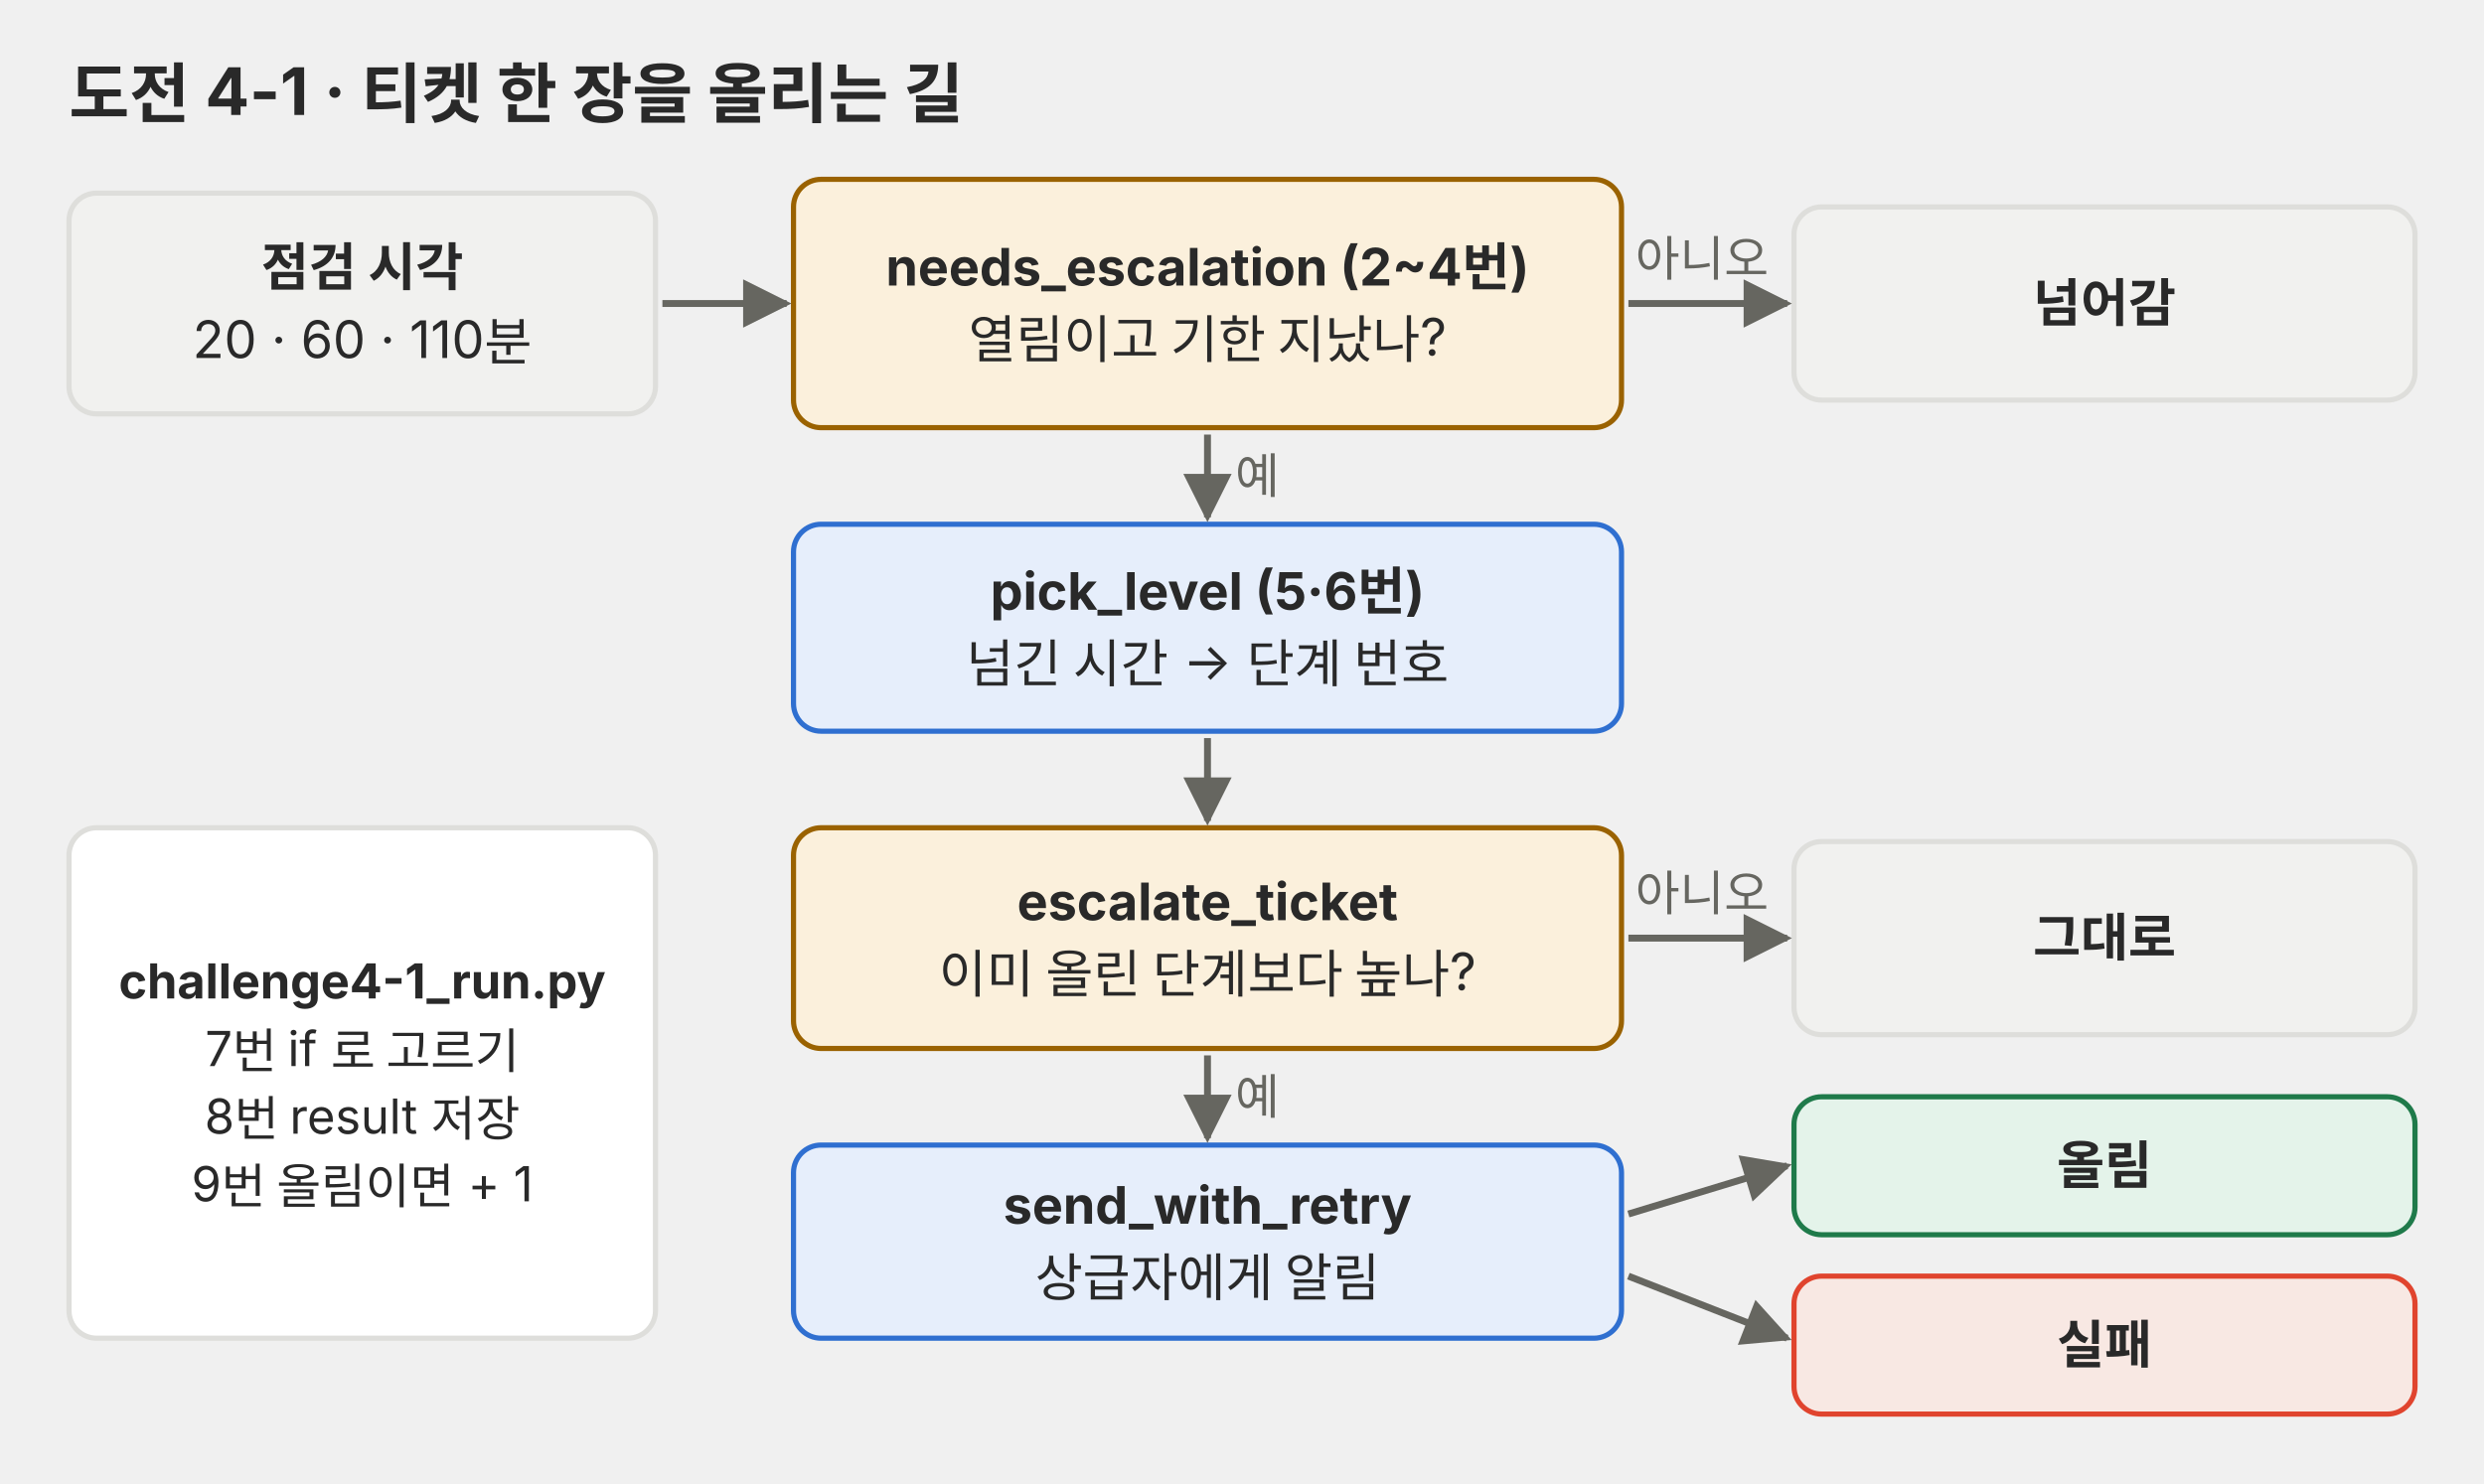
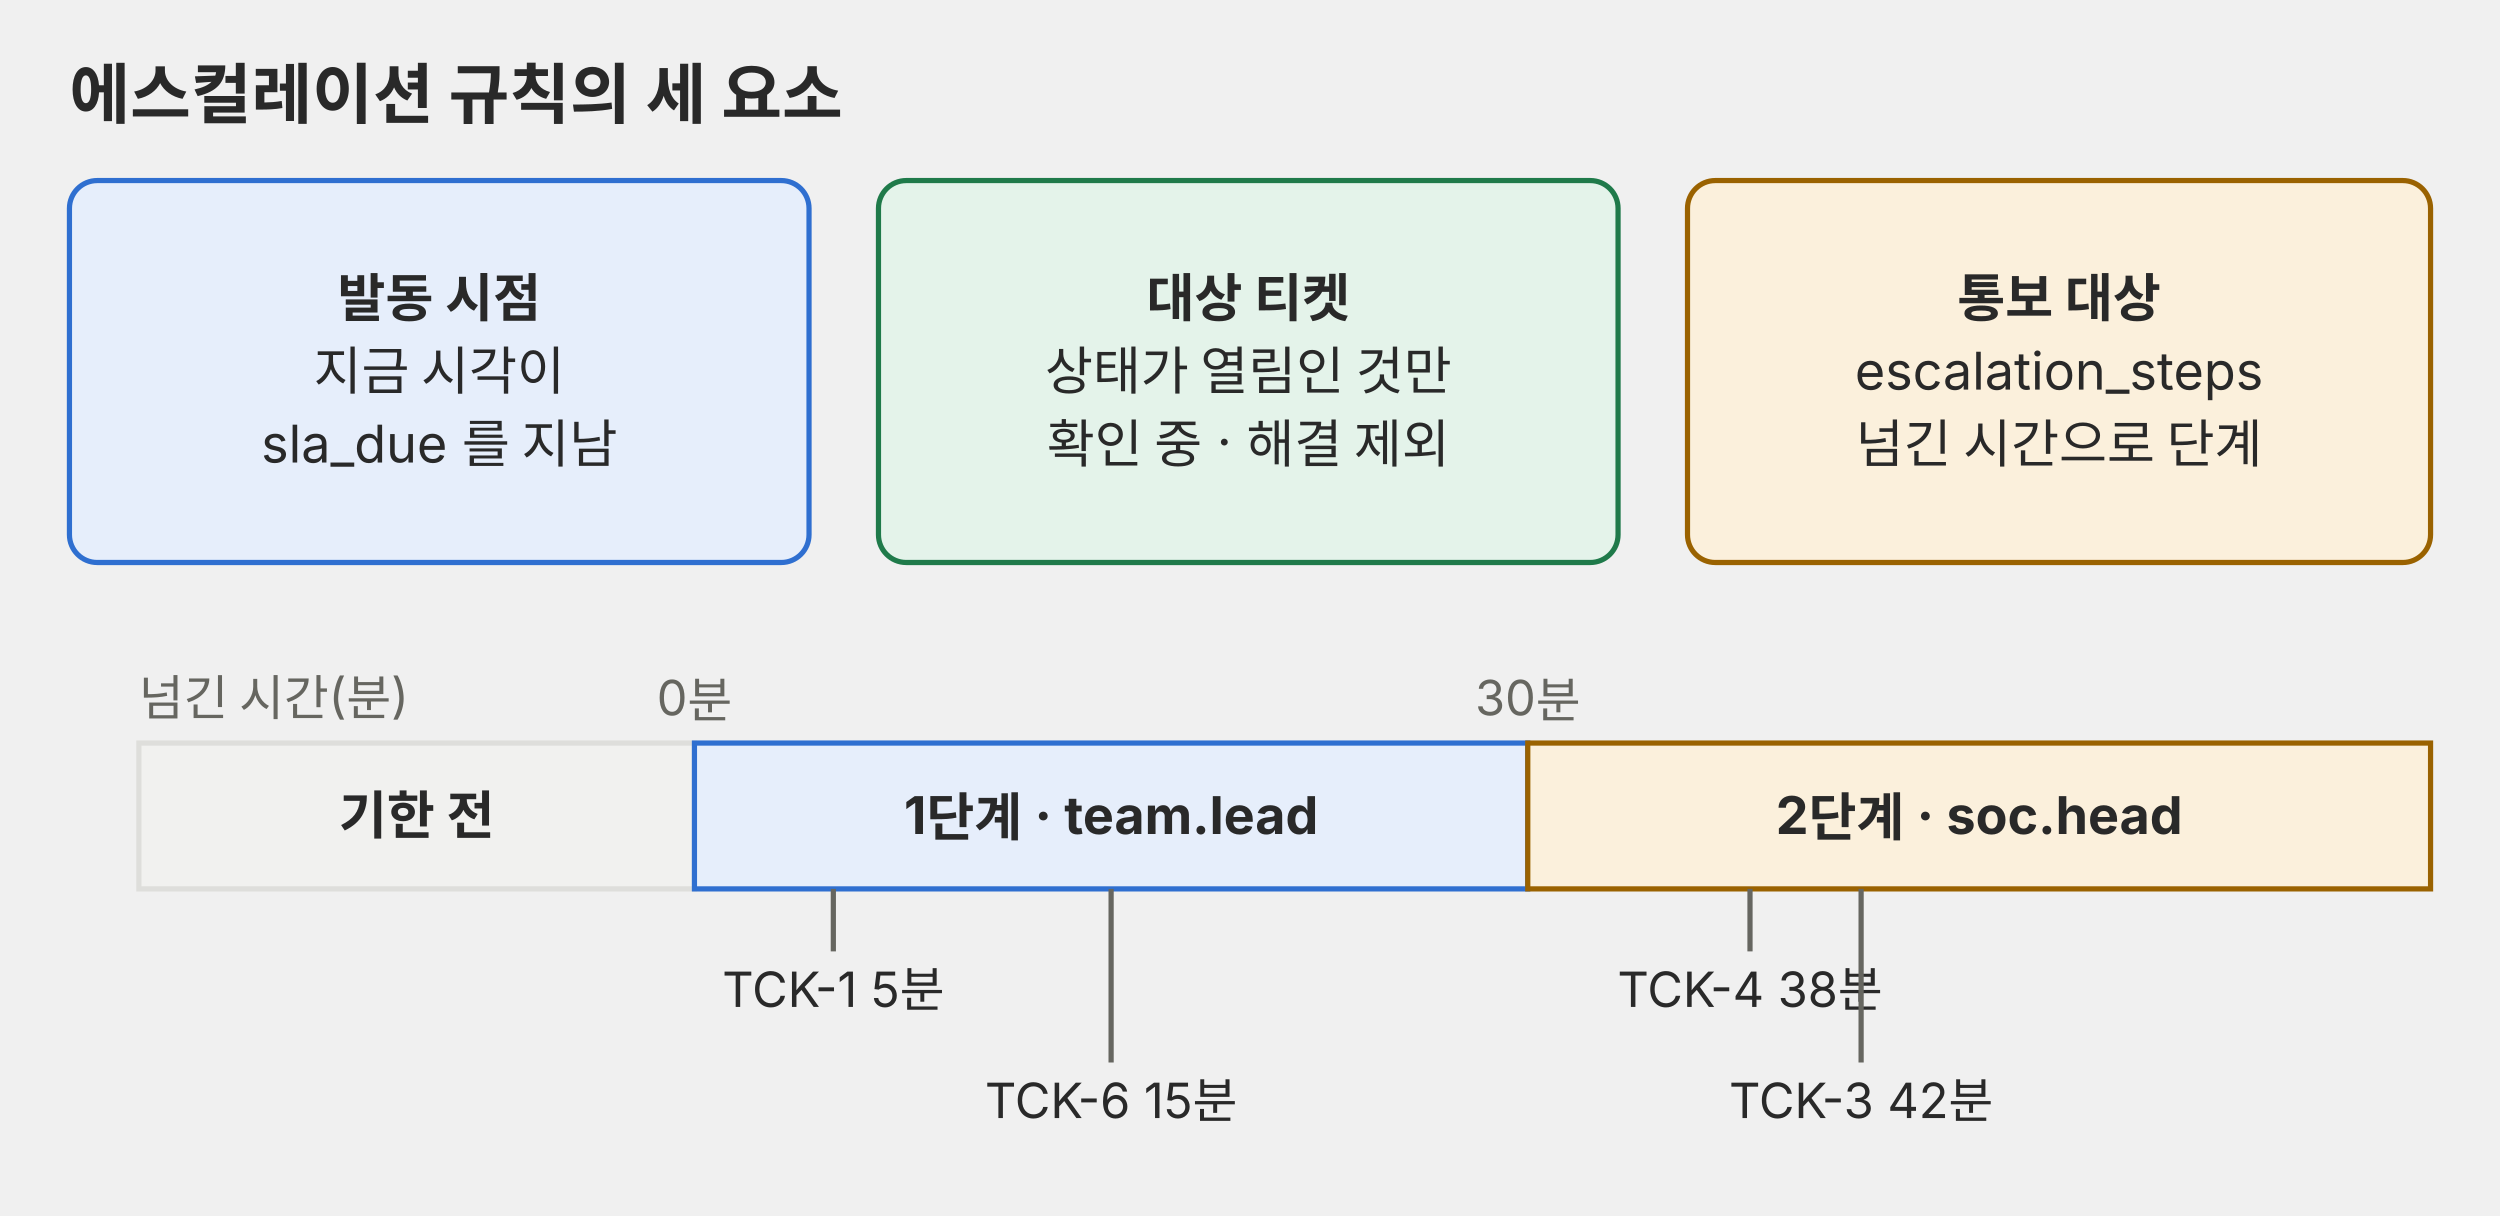
- <svg xmlns="http://www.w3.org/2000/svg" viewBox="0 0 720 430" role="img" font-family="Pretendard, 'Noto Sans KR', -apple-system, 'Segoe UI', sans-serif">
+ <svg xmlns="http://www.w3.org/2000/svg" viewBox="0 0 720 350" role="img" font-family="Pretendard, 'Noto Sans KR', -apple-system, 'Segoe UI', sans-serif">
  <defs>
    <marker id="a-p03" viewBox="0 0 10 10" refX="9" refY="5" markerWidth="7" markerHeight="7" orient="auto-start-reverse">
      <path d="M0,0 L10,5 L0,10 z" fill="#666660" />
    </marker>
  </defs>
-   <text x="20" y="34" font-size="19" font-weight="bold" fill="#292929">도전 4-1 · 티켓 한 장을 올리는 길</text>
-   <rect x="20" y="56" width="170" height="64" rx="8" fill="#f1f1ef" stroke="#dededb" stroke-width="1.5" />
-   <text x="105.0" y="82.8" font-size="15" font-weight="bold" fill="#292929" text-anchor="middle">점검 시각</text>
-   <text x="105.0" y="103.8" font-size="15" fill="#292929" text-anchor="middle">20 · 60 · 110분</text>
-   <rect x="230" y="52" width="240" height="72" rx="8" fill="#fbf0dc" stroke="#9a6200" stroke-width="1.5" />
-   <text x="350.0" y="82.8" font-size="15" font-weight="bold" fill="#292929" text-anchor="middle">needs_escalation (2~4번)</text>
-   <text x="350.0" y="103.8" font-size="15" fill="#292929" text-anchor="middle">열림이고 기한 지났나?</text>
-   <rect x="520" y="60" width="180" height="56" rx="8" fill="#f1f1ef" stroke="#dededb" stroke-width="1.5" />
-   <text x="610.0" y="93.2" font-size="15" font-weight="bold" fill="#292929" text-anchor="middle">넘어감</text>
-   <rect x="230" y="152" width="240" height="60" rx="8" fill="#e6eefb" stroke="#2f6fd0" stroke-width="1.5" />
-   <text x="350.0" y="176.8" font-size="15" font-weight="bold" fill="#292929" text-anchor="middle">pick_level (5·6번)</text>
-   <text x="350.0" y="197.8" font-size="15" fill="#292929" text-anchor="middle">넘긴 시간 → 단계 번호</text>
-   <rect x="230" y="240" width="240" height="64" rx="8" fill="#fbf0dc" stroke="#9a6200" stroke-width="1.5" />
-   <text x="350.0" y="266.8" font-size="15" font-weight="bold" fill="#292929" text-anchor="middle">escalate_ticket</text>
-   <text x="350.0" y="287.8" font-size="15" fill="#292929" text-anchor="middle">이미 올린 단계보다 높나?</text>
-   <rect x="520" y="244" width="180" height="56" rx="8" fill="#f1f1ef" stroke="#dededb" stroke-width="1.5" />
-   <text x="610.0" y="277.2" font-size="15" font-weight="bold" fill="#292929" text-anchor="middle">그대로</text>
-   <rect x="230" y="332" width="240" height="56" rx="8" fill="#e6eefb" stroke="#2f6fd0" stroke-width="1.5" />
-   <text x="350.0" y="354.8" font-size="15" font-weight="bold" fill="#292929" text-anchor="middle">send_with_retry</text>
-   <text x="350.0" y="375.8" font-size="15" fill="#292929" text-anchor="middle">상급자에게 알림</text>
-   <rect x="520" y="318" width="180" height="40" rx="8" fill="#e4f3ea" stroke="#1f7a4a" stroke-width="1.5" />
-   <text x="610.0" y="343.2" font-size="15" font-weight="bold" fill="#292929" text-anchor="middle">올림</text>
-   <rect x="520" y="370" width="180" height="40" rx="8" fill="#f8e8e3" stroke="#e0442e" stroke-width="1.5" />
-   <text x="610.0" y="395.2" font-size="15" font-weight="bold" fill="#292929" text-anchor="middle">실패</text>
-   <line x1="192" y1="88" x2="228" y2="88" stroke="#666660" stroke-width="2" marker-end="url(#a-p03)" />
-   <line x1="472" y1="88" x2="518" y2="88" stroke="#666660" stroke-width="2" marker-end="url(#a-p03)" />
-   <text x="474" y="80" font-size="14" fill="#666660">아니오</text>
-   <line x1="350" y1="126" x2="350" y2="150" stroke="#666660" stroke-width="2" marker-end="url(#a-p03)" />
-   <text x="358" y="143" font-size="14" fill="#666660">예</text>
-   <line x1="350" y1="214" x2="350" y2="238" stroke="#666660" stroke-width="2" marker-end="url(#a-p03)" />
-   <line x1="472" y1="272" x2="518" y2="272" stroke="#666660" stroke-width="2" marker-end="url(#a-p03)" />
-   <text x="474" y="264" font-size="14" fill="#666660">아니오</text>
-   <line x1="350" y1="306" x2="350" y2="330" stroke="#666660" stroke-width="2" marker-end="url(#a-p03)" />
-   <text x="358" y="323" font-size="14" fill="#666660">예</text>
-   <line x1="472" y1="352" x2="518" y2="338" stroke="#666660" stroke-width="2" marker-end="url(#a-p03)" />
-   <line x1="472" y1="370" x2="518" y2="388" stroke="#666660" stroke-width="2" marker-end="url(#a-p03)" />
-   <rect x="20" y="240" width="170" height="148" rx="8" fill="#ffffff" stroke="#dededb" stroke-width="1.5" />
-   <text x="105.0" y="289.5" font-size="14" font-weight="bold" fill="#292929" text-anchor="middle">challenge4-1_run.py</text>
-   <text x="105.0" y="309.1" font-size="14" fill="#292929" text-anchor="middle">7번 if 로 고르기</text>
-   <text x="105.0" y="328.7" font-size="14" fill="#292929" text-anchor="middle">8번 result 저장</text>
-   <text x="105.0" y="348.3" font-size="14" fill="#292929" text-anchor="middle">9번 올림이면 + 1</text>
+   <text x="20" y="34" font-size="19" font-weight="bold" fill="#292929">에스컬레이션 규칙의 세 요소</text>
+   <rect x="20" y="52" width="213" height="110" rx="8" fill="#e6eefb" stroke="#2f6fd0" stroke-width="1.5" />
+   <text x="126.5" y="91.2" font-size="15" font-weight="bold" fill="#292929" text-anchor="middle">발동 시점</text>
+   <text x="126.5" y="112.2" font-size="15" fill="#292929" text-anchor="middle">지금 시각이</text>
+   <text x="126.5" y="133.2" font-size="15" fill="#292929" text-anchor="middle">sla_due 를 지남</text>
+   <rect x="253" y="52" width="213" height="110" rx="8" fill="#e4f3ea" stroke="#1f7a4a" stroke-width="1.5" />
+   <text x="359.5" y="91.2" font-size="15" font-weight="bold" fill="#292929" text-anchor="middle">대상 티켓</text>
+   <text x="359.5" y="112.2" font-size="15" fill="#292929" text-anchor="middle">상태가 열림인 것만</text>
+   <text x="359.5" y="133.2" font-size="15" fill="#292929" text-anchor="middle">확인 중 · 해결 제외</text>
+   <rect x="486" y="52" width="214" height="110" rx="8" fill="#fbf0dc" stroke="#9a6200" stroke-width="1.5" />
+   <text x="593.0" y="91.2" font-size="15" font-weight="bold" fill="#292929" text-anchor="middle">통보 대상</text>
+   <text x="593.0" y="112.2" font-size="15" fill="#292929" text-anchor="middle">escalation_steps</text>
+   <text x="593.0" y="133.2" font-size="15" fill="#292929" text-anchor="middle">넘긴 시간으로 단계</text>
+   <text x="40" y="206" font-size="14" fill="#666660">넘긴 시간(분)</text>
+   <text x="200" y="206" font-size="14" fill="#666660" text-anchor="middle">0분</text>
+   <text x="440" y="206" font-size="14" fill="#666660" text-anchor="middle">30분</text>
+   <rect x="40" y="214" width="160" height="42" rx="0" fill="#f1f1ef" stroke="#dededb" stroke-width="1.5" />
+   <text x="120.0" y="240.2" font-size="15" font-weight="bold" fill="#292929" text-anchor="middle">기한 전</text>
+   <rect x="200" y="214" width="240" height="42" rx="0" fill="#e6eefb" stroke="#2f6fd0" stroke-width="1.5" />
+   <text x="320.0" y="240.2" font-size="15" font-weight="bold" fill="#292929" text-anchor="middle">1단계 · team.lead</text>
+   <rect x="440" y="214" width="260" height="42" rx="0" fill="#fbf0dc" stroke="#9a6200" stroke-width="1.5" />
+   <text x="570.0" y="240.2" font-size="15" font-weight="bold" fill="#292929" text-anchor="middle">2단계 · soc.head</text>
+   <line x1="240" y1="256" x2="240" y2="274" stroke="#666660" stroke-width="1.5" />
+   <text x="240" y="290" font-size="14" fill="#292929" text-anchor="middle">TCK-1 5분</text>
+   <line x1="320" y1="256" x2="320" y2="306" stroke="#666660" stroke-width="1.5" />
+   <text x="320" y="322" font-size="14" fill="#292929" text-anchor="middle">TCK-6 15분</text>
+   <line x1="504" y1="256" x2="504" y2="274" stroke="#666660" stroke-width="1.5" />
+   <text x="504" y="290" font-size="14" fill="#292929" text-anchor="middle">TCK-4 38분</text>
+   <line x1="536" y1="256" x2="536" y2="306" stroke="#666660" stroke-width="1.5" />
+   <text x="536" y="322" font-size="14" fill="#292929" text-anchor="middle">TCK-3 42분</text>
</svg>
